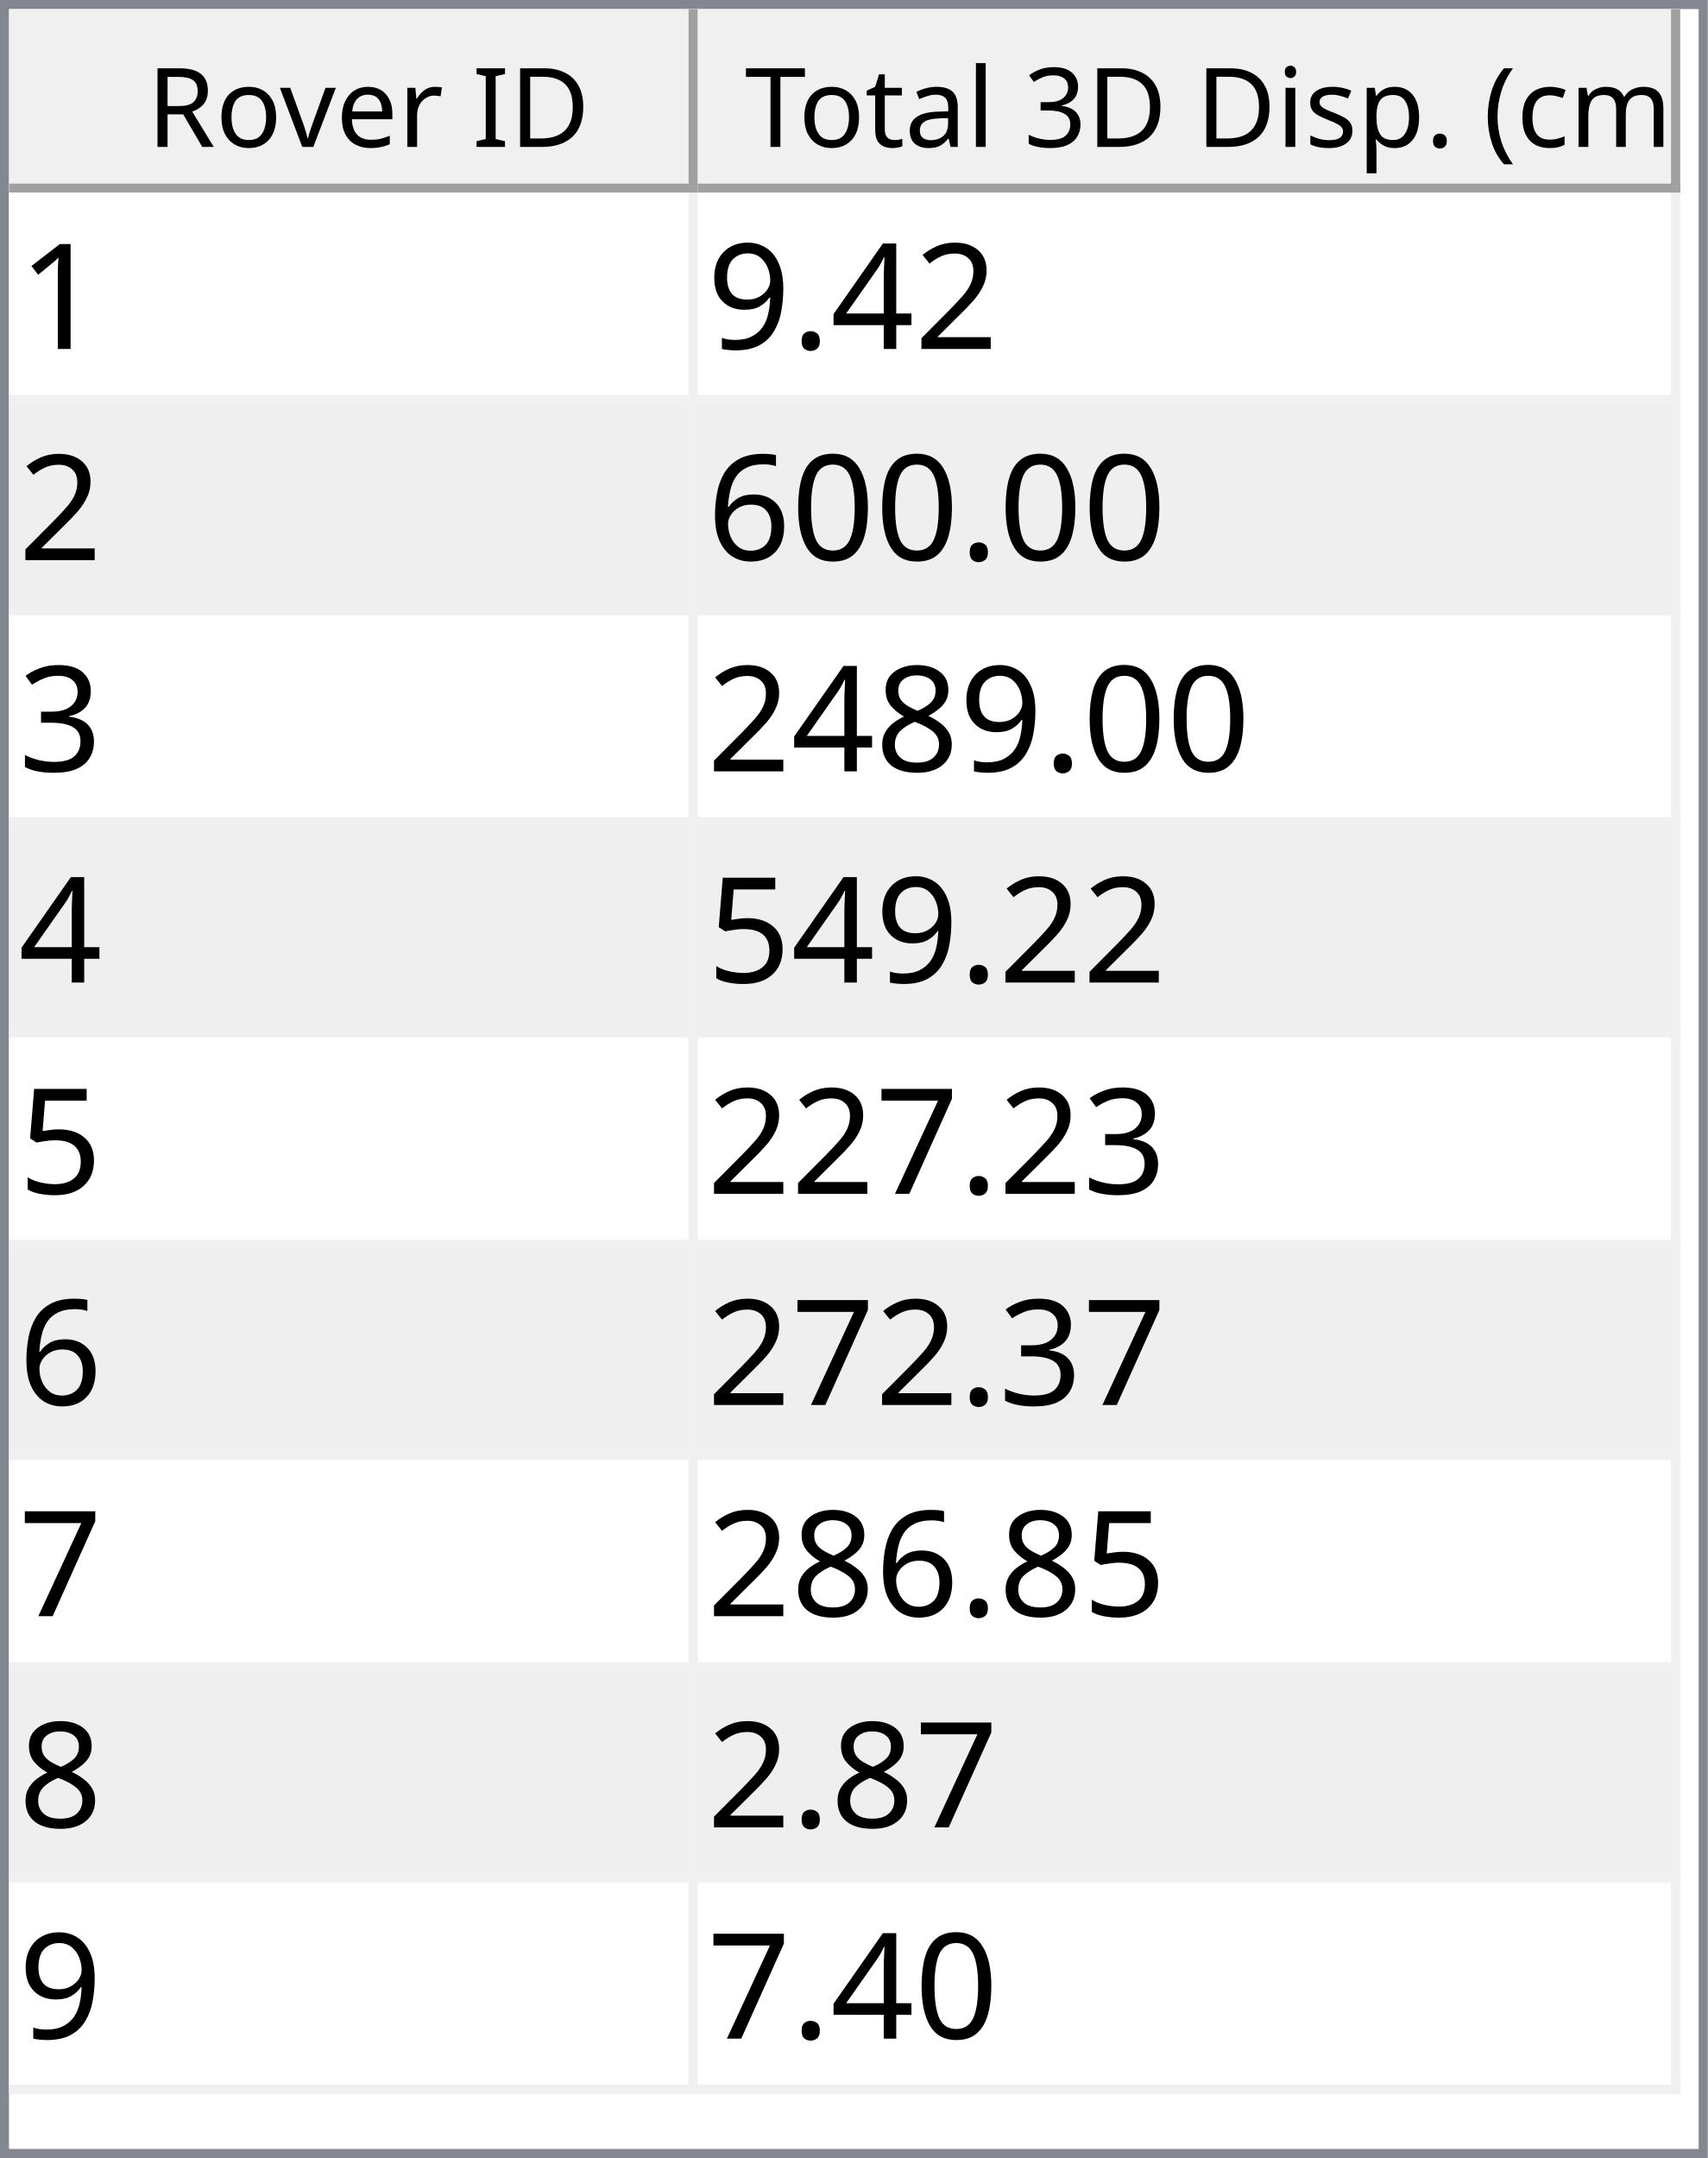
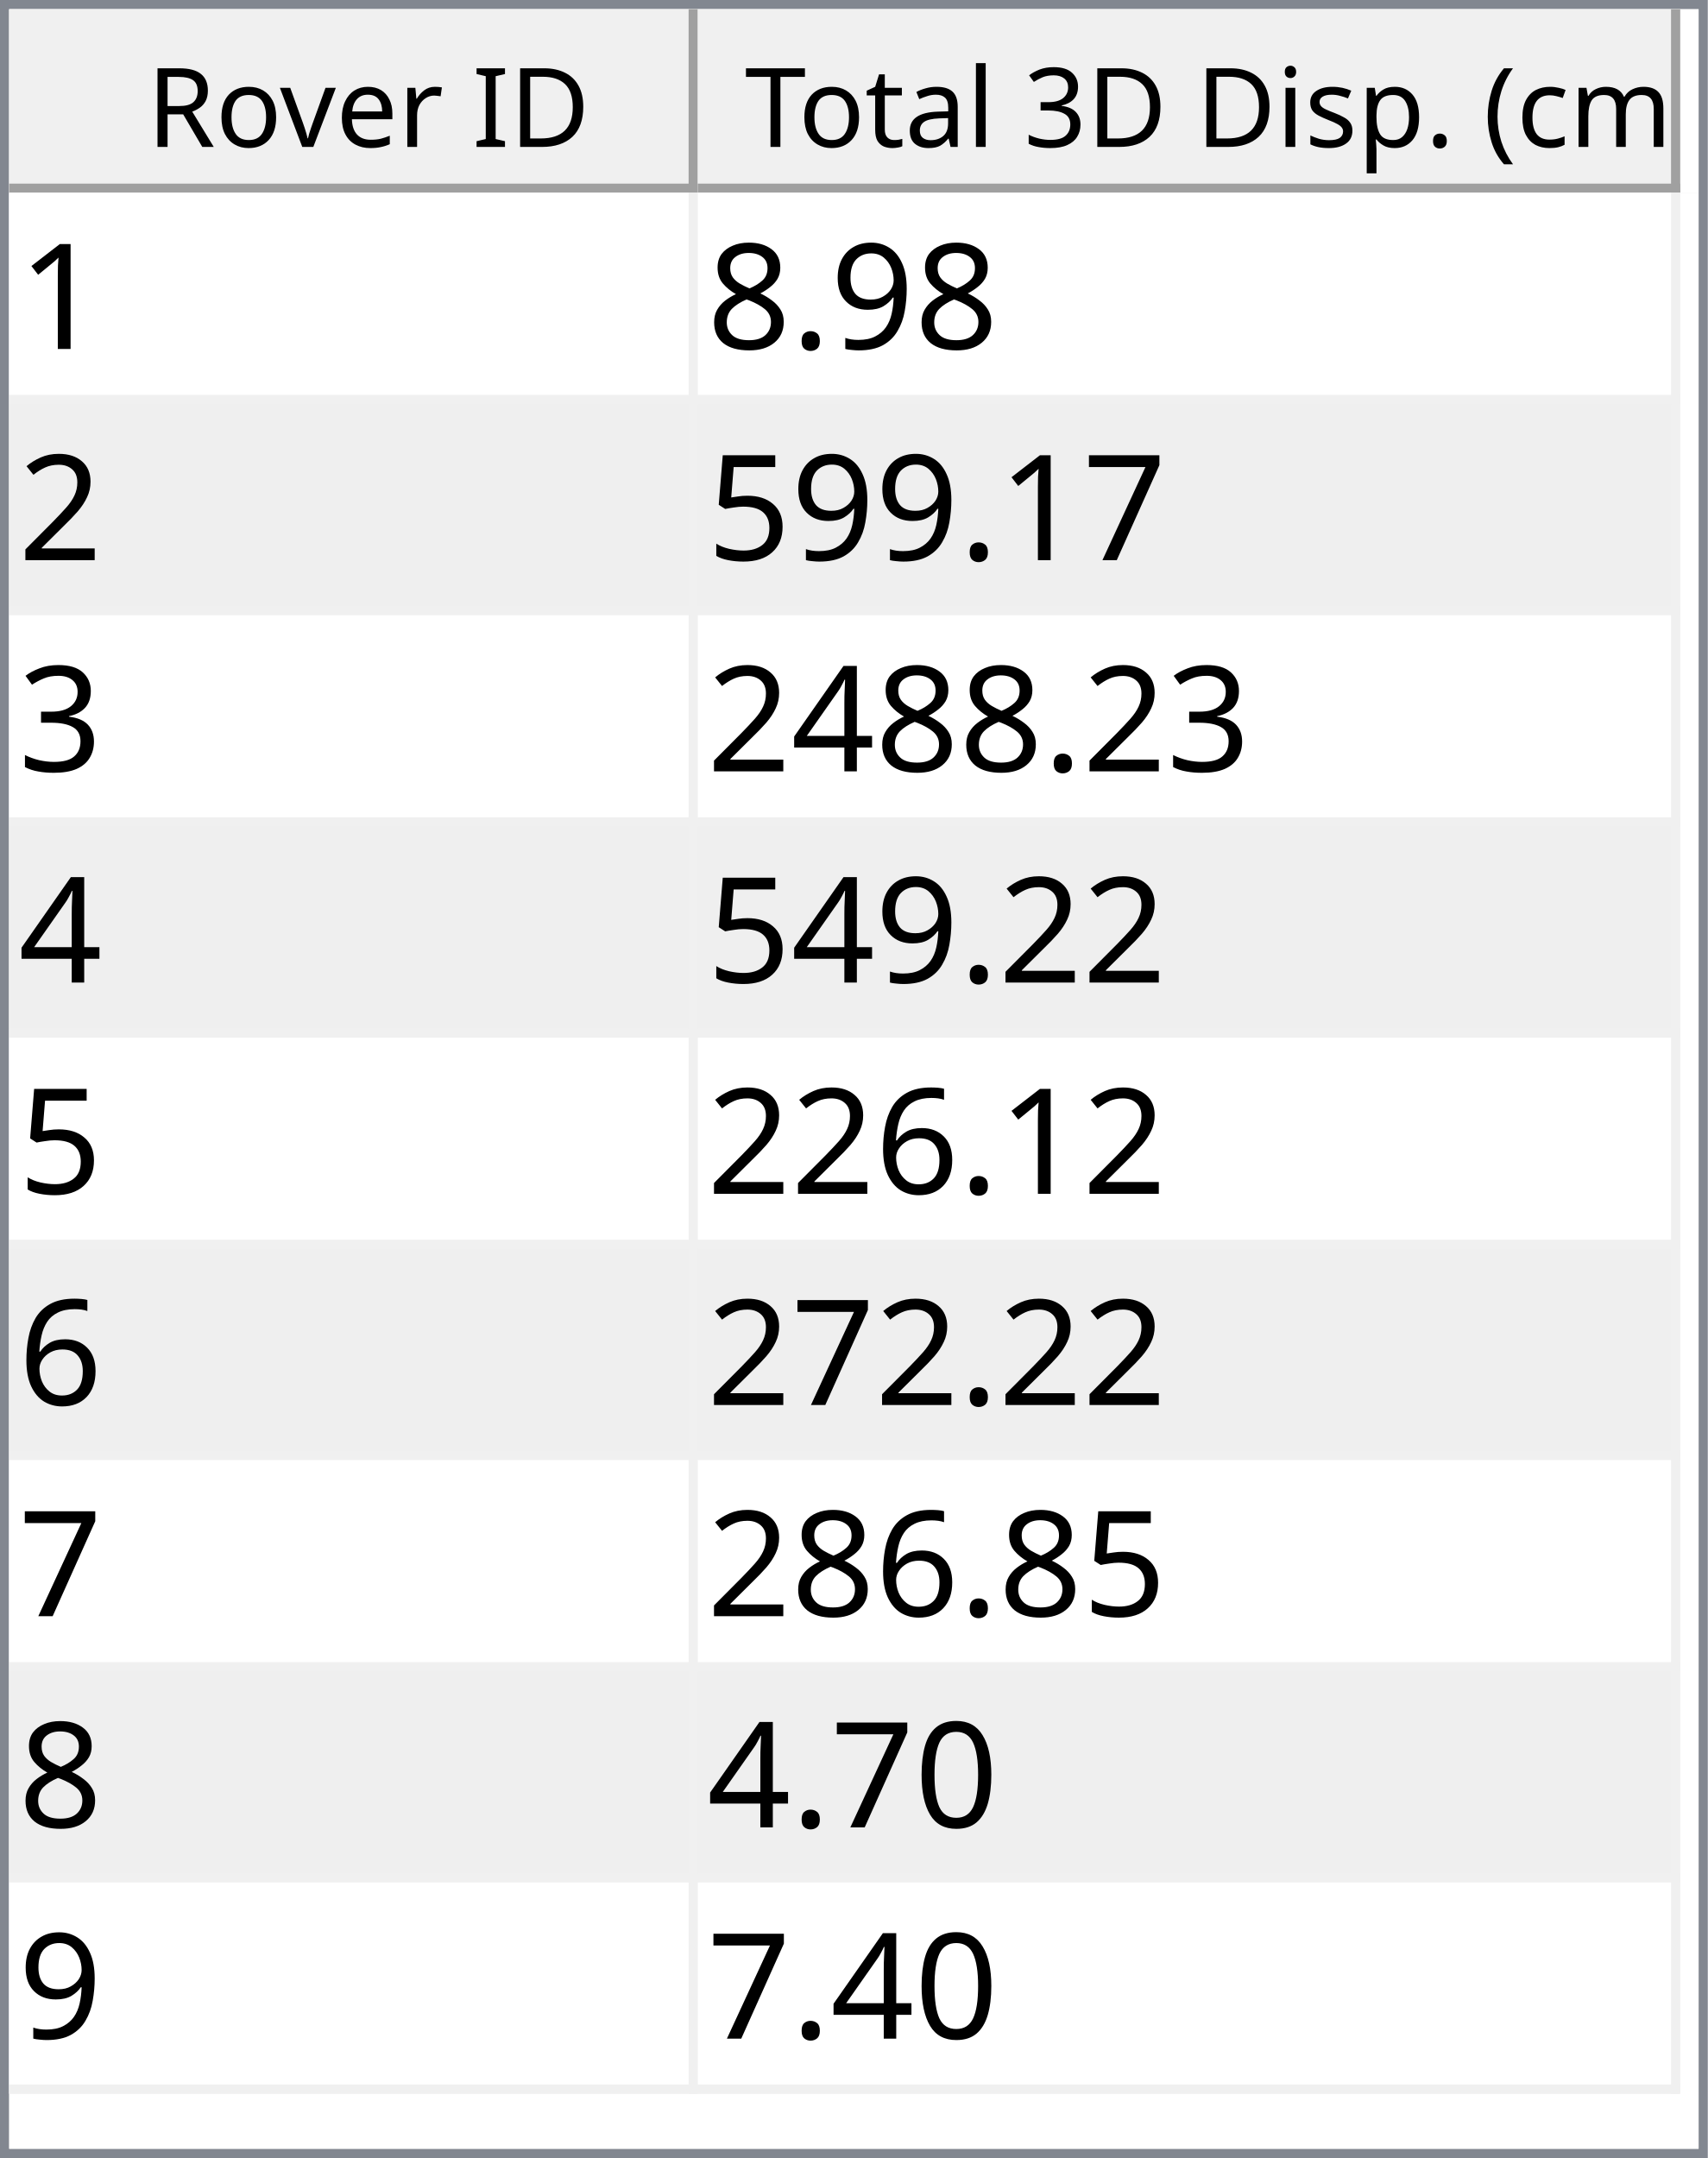
<svg xmlns="http://www.w3.org/2000/svg" style="fill-opacity:1; color-rendering:auto; color-interpolation:auto; text-rendering:auto; stroke:black; stroke-linecap:square; stroke-miterlimit:10; shape-rendering:auto; stroke-opacity:1; fill:black; stroke-dasharray:none; font-weight:normal; stroke-width:1; font-family:'Dialog'; font-style:normal; stroke-linejoin:miter; font-size:12px; stroke-dashoffset:0; image-rendering:auto;" width="186" height="235">
  <defs id="genericDefs" />
  <g>
    <defs id="defs1">
      <clipPath clipPathUnits="userSpaceOnUse" id="clipPath1">
        <path d="M0 0 L186 0 L186 235 L0 235 L0 0 Z" />
      </clipPath>
      <clipPath clipPathUnits="userSpaceOnUse" id="clipPath2">
        <path d="M0 0 L0 235 L186 235 L186 0 Z" />
      </clipPath>
      <clipPath clipPathUnits="userSpaceOnUse" id="clipPath3">
        <path d="M0 0 L0 20 L184 20 L184 0 Z" />
      </clipPath>
      <clipPath clipPathUnits="userSpaceOnUse" id="clipPath4">
        <path d="M0 0 L0 20 L75 20 L75 0 Z" />
      </clipPath>
      <clipPath clipPathUnits="userSpaceOnUse" id="clipPath5">
        <path d="M1 1 L1 19 L74 19 L74 1 Z" />
      </clipPath>
      <clipPath clipPathUnits="userSpaceOnUse" id="clipPath6">
        <path d="M0 0 L0 18 L73 18 L73 0 Z" />
      </clipPath>
      <clipPath clipPathUnits="userSpaceOnUse" id="clipPath7">
        <path d="M-0.5 -0.5 L-0.5 19.5 L74.5 19.5 L74.5 -0.5 Z" />
      </clipPath>
      <clipPath clipPathUnits="userSpaceOnUse" id="clipPath8">
        <path d="M0 0 L0 20 L107 20 L107 0 Z" />
      </clipPath>
      <clipPath clipPathUnits="userSpaceOnUse" id="clipPath9">
        <path d="M1 1 L1 19 L106 19 L106 1 Z" />
      </clipPath>
      <clipPath clipPathUnits="userSpaceOnUse" id="clipPath10">
        <path d="M0 0 L0 18 L105 18 L105 0 Z" />
      </clipPath>
      <clipPath clipPathUnits="userSpaceOnUse" id="clipPath11">
        <path d="M-0.5 -0.5 L-0.5 19.5 L106.5 19.5 L106.5 -0.5 Z" />
      </clipPath>
      <clipPath clipPathUnits="userSpaceOnUse" id="clipPath12">
        <path d="M0 0 L0 213 L184 213 L184 0 Z" />
      </clipPath>
      <clipPath clipPathUnits="userSpaceOnUse" id="clipPath13">
        <path d="M0 0 L0 207 L182 207 L182 0 Z" />
      </clipPath>
      <clipPath clipPathUnits="userSpaceOnUse" id="clipPath14">
        <path d="M-0.5 -0.5 L-0.5 206.5 L181.5 206.5 L181.5 -0.5 Z" />
      </clipPath>
      <clipPath clipPathUnits="userSpaceOnUse" id="clipPath15">
        <path d="M0 0 L0 22 L74 22 L74 0 Z" />
      </clipPath>
      <clipPath clipPathUnits="userSpaceOnUse" id="clipPath16">
        <path d="M0 0 L0 22 L106 22 L106 0 Z" />
      </clipPath>
      <font horiz-adv-x="64.551" id="font1">
        <font-face ascent="107.91" descent="25.098" units-per-em="100" style="font-style:normal; font-family:Segoe UI; font-weight:normal;" />
        <missing-glyph horiz-adv-x="64.551" d="M8.109 0 L8.109 68.266 L56.453 68.266 L56.453 0 L8.109 0 ZM15.328 7.234 L49.219 7.234 L49.219 61.031 L15.328 61.031 L15.328 7.234 Z" />
        <glyph unicode="D" horiz-adv-x="70.117" d="M9.188 0 L9.188 70.016 L28.516 70.016 Q65.531 70.016 65.531 35.891 Q65.531 19.672 55.25 9.836 Q44.969 0 27.734 0 L9.188 0 ZM17.391 62.594 L17.391 7.422 L27.828 7.422 Q41.609 7.422 49.273 14.797 Q56.938 22.172 56.938 35.688 Q56.938 62.594 28.328 62.594 L17.391 62.594 Z" />
        <glyph unicode="I" horiz-adv-x="26.611" d="M17.391 0 L9.188 0 L9.188 70.016 L17.391 70.016 L17.391 0 Z" />
        <glyph unicode=" " horiz-adv-x="27.393" d="" />
        <glyph unicode="r" horiz-adv-x="34.766" d="M34.188 41.891 Q32.078 43.5 28.125 43.5 Q23 43.5 19.555 38.672 Q16.109 33.844 16.109 25.484 L16.109 0 L8.109 0 L8.109 50 L16.109 50 L16.109 39.703 L16.312 39.703 Q18.016 44.969 21.531 47.922 Q25.047 50.875 29.391 50.875 Q32.516 50.875 34.188 50.203 L34.188 41.891 Z" />
        <glyph unicode="e" horiz-adv-x="52.295" d="M48.297 23 L12.984 23 Q13.188 14.656 17.484 10.109 Q21.781 5.562 29.297 5.562 Q37.75 5.562 44.828 11.141 L44.828 3.609 Q38.234 -1.172 27.391 -1.172 Q16.797 -1.172 10.742 5.641 Q4.688 12.453 4.688 24.812 Q4.688 36.469 11.305 43.82 Q17.922 51.172 27.734 51.172 Q37.547 51.172 42.922 44.828 Q48.297 38.484 48.297 27.203 L48.297 23 ZM40.094 29.781 Q40.047 36.719 36.75 40.578 Q33.453 44.438 27.594 44.438 Q21.922 44.438 17.969 40.383 Q14.016 36.328 13.094 29.781 L40.094 29.781 Z" />
        <glyph unicode="v" horiz-adv-x="47.9" d="M47.406 50 L27.484 0 L19.625 0 L0.688 50 L9.469 50 L22.172 13.672 Q23.578 9.672 23.922 6.688 L24.125 6.688 Q24.609 10.453 25.688 13.484 L38.969 50 L47.406 50 Z" />
        <glyph unicode="o" horiz-adv-x="58.594" d="M29 -1.172 Q17.922 -1.172 11.305 5.836 Q4.688 12.844 4.688 24.422 Q4.688 37.016 11.57 44.094 Q18.453 51.172 30.172 51.172 Q41.359 51.172 47.633 44.289 Q53.906 37.406 53.906 25.203 Q53.906 13.234 47.141 6.031 Q40.375 -1.172 29 -1.172 ZM29.594 44.438 Q21.875 44.438 17.383 39.188 Q12.891 33.938 12.891 24.703 Q12.891 15.828 17.43 10.695 Q21.969 5.562 29.594 5.562 Q37.359 5.562 41.531 10.594 Q45.703 15.625 45.703 24.906 Q45.703 34.281 41.531 39.359 Q37.359 44.438 29.594 44.438 Z" />
        <glyph unicode="R" horiz-adv-x="59.814" d="M59.375 0 L49.609 0 L37.891 19.625 Q36.281 22.359 34.766 24.289 Q33.25 26.219 31.664 27.438 Q30.078 28.656 28.25 29.219 Q26.422 29.781 24.125 29.781 L17.391 29.781 L17.391 0 L9.188 0 L9.188 70.016 L30.078 70.016 Q34.672 70.016 38.555 68.867 Q42.438 67.719 45.289 65.375 Q48.141 63.031 49.758 59.547 Q51.375 56.062 51.375 51.375 Q51.375 47.703 50.273 44.656 Q49.172 41.609 47.148 39.211 Q45.125 36.812 42.266 35.133 Q39.406 33.453 35.844 32.516 L35.844 32.328 Q37.594 31.547 38.891 30.547 Q40.188 29.547 41.359 28.18 Q42.531 26.812 43.68 25.078 Q44.828 23.344 46.234 21.047 L59.375 0 ZM17.391 62.594 L17.391 37.203 L28.516 37.203 Q31.594 37.203 34.203 38.133 Q36.812 39.062 38.719 40.797 Q40.625 42.531 41.703 45.047 Q42.781 47.562 42.781 50.688 Q42.781 56.297 39.141 59.445 Q35.5 62.594 28.609 62.594 L17.391 62.594 Z" />
        <glyph unicode=")" horiz-adv-x="30.176" d="M8.297 -15.922 L1.172 -15.922 Q16.406 2.344 16.406 26.812 Q16.406 51.469 1.078 70.016 L8.297 70.016 Q23.531 52.156 23.531 26.703 Q23.531 1.375 8.297 -15.922 Z" />
        <glyph unicode="m" horiz-adv-x="86.133" d="M79.109 0 L71.094 0 L71.094 28.719 Q71.094 37.016 68.531 40.727 Q65.969 44.438 59.906 44.438 Q54.781 44.438 51.195 39.75 Q47.609 35.062 47.609 28.516 L47.609 0 L39.594 0 L39.594 29.688 Q39.594 44.438 28.219 44.438 Q22.953 44.438 19.531 40.016 Q16.109 35.594 16.109 28.516 L16.109 0 L8.109 0 L8.109 50 L16.109 50 L16.109 42.094 L16.312 42.094 Q21.625 51.172 31.844 51.172 Q36.969 51.172 40.773 48.312 Q44.578 45.453 46 40.828 Q51.562 51.172 62.594 51.172 Q79.109 51.172 79.109 30.812 L79.109 0 Z" />
        <glyph unicode="c" horiz-adv-x="46.191" d="M42.188 2.297 Q36.422 -1.172 28.516 -1.172 Q17.828 -1.172 11.258 5.789 Q4.688 12.75 4.688 23.828 Q4.688 36.188 11.766 43.68 Q18.844 51.172 30.672 51.172 Q37.25 51.172 42.281 48.734 L42.281 40.531 Q36.719 44.438 30.375 44.438 Q22.703 44.438 17.797 38.945 Q12.891 33.453 12.891 24.516 Q12.891 15.719 17.508 10.641 Q22.125 5.562 29.891 5.562 Q36.422 5.562 42.188 9.906 L42.188 2.297 Z" />
        <glyph unicode="(" horiz-adv-x="30.176" d="M29.109 -15.922 L21.969 -15.922 Q6.844 1.375 6.844 26.703 Q6.844 52.156 21.969 70.016 L29.203 70.016 Q13.875 51.469 13.875 26.812 Q13.875 2.344 29.109 -15.922 Z" />
        <glyph unicode="." horiz-adv-x="21.68" d="M10.891 -1.078 Q8.641 -1.078 7.055 0.539 Q5.469 2.156 5.469 4.391 Q5.469 6.641 7.055 8.273 Q8.641 9.906 10.891 9.906 Q13.188 9.906 14.797 8.273 Q16.406 6.641 16.406 4.391 Q16.406 2.156 14.797 0.539 Q13.188 -1.078 10.891 -1.078 Z" />
        <glyph unicode="p" horiz-adv-x="58.789" d="M16.312 7.234 L16.109 7.234 L16.109 -23 L8.109 -23 L8.109 50 L16.109 50 L16.109 41.219 L16.312 41.219 Q22.219 51.172 33.594 51.172 Q43.266 51.172 48.688 44.461 Q54.109 37.75 54.109 26.469 Q54.109 13.922 48 6.375 Q41.891 -1.172 31.297 -1.172 Q21.578 -1.172 16.312 7.234 ZM16.109 27.391 L16.109 20.406 Q16.109 14.203 20.141 9.883 Q24.172 5.562 30.375 5.562 Q37.641 5.562 41.773 11.133 Q45.906 16.703 45.906 26.609 Q45.906 34.969 42.047 39.703 Q38.188 44.438 31.594 44.438 Q24.609 44.438 20.359 39.578 Q16.109 34.719 16.109 27.391 Z" />
        <glyph unicode="s" horiz-adv-x="42.432" d="M5.078 1.812 L5.078 10.406 Q11.625 5.562 19.484 5.562 Q30.031 5.562 30.031 12.594 Q30.031 14.594 29.125 15.992 Q28.219 17.391 26.68 18.461 Q25.141 19.531 23.07 20.383 Q21 21.234 18.609 22.172 Q15.281 23.484 12.766 24.828 Q10.25 26.172 8.57 27.859 Q6.891 29.547 6.031 31.695 Q5.172 33.844 5.172 36.719 Q5.172 40.234 6.789 42.945 Q8.406 45.656 11.086 47.484 Q13.766 49.312 17.211 50.242 Q20.656 51.172 24.312 51.172 Q30.812 51.172 35.938 48.922 L35.938 40.828 Q30.422 44.438 23.25 44.438 Q21 44.438 19.195 43.922 Q17.391 43.406 16.094 42.477 Q14.797 41.547 14.086 40.258 Q13.375 38.969 13.375 37.406 Q13.375 35.453 14.086 34.133 Q14.797 32.812 16.164 31.789 Q17.531 30.766 19.484 29.938 Q21.438 29.109 23.922 28.125 Q27.25 26.859 29.883 25.516 Q32.516 24.172 34.375 22.484 Q36.234 20.797 37.234 18.602 Q38.234 16.406 38.234 13.375 Q38.234 9.672 36.602 6.938 Q34.969 4.203 32.234 2.398 Q29.5 0.594 25.93 -0.289 Q22.359 -1.172 18.453 -1.172 Q10.75 -1.172 5.078 1.812 Z" />
        <glyph unicode="i" horiz-adv-x="24.219" d="M12.203 62.703 Q10.062 62.703 8.547 64.164 Q7.031 65.625 7.031 67.875 Q7.031 70.125 8.547 71.609 Q10.062 73.094 12.203 73.094 Q14.406 73.094 15.945 71.609 Q17.484 70.125 17.484 67.875 Q17.484 65.719 15.945 64.211 Q14.406 62.703 12.203 62.703 ZM16.109 0 L8.109 0 L8.109 50 L16.109 50 L16.109 0 Z" />
        <glyph unicode="3" horiz-adv-x="53.906" d="M46.531 19.828 Q46.531 15.094 44.75 11.211 Q42.969 7.328 39.719 4.57 Q36.469 1.812 31.93 0.297 Q27.391 -1.219 21.922 -1.219 Q11.922 -1.219 6 2.594 L6 11.188 Q13.094 5.609 22.219 5.609 Q25.875 5.609 28.828 6.539 Q31.781 7.469 33.906 9.227 Q36.031 10.984 37.18 13.477 Q38.328 15.969 38.328 19.094 Q38.328 32.812 18.797 32.812 L12.984 32.812 L12.984 39.594 L18.5 39.594 Q35.797 39.594 35.797 52.484 Q35.797 64.406 22.609 64.406 Q15.188 64.406 8.688 59.422 L8.688 67.188 Q15.375 71.188 24.609 71.188 Q29 71.188 32.57 69.969 Q36.141 68.75 38.68 66.555 Q41.219 64.359 42.609 61.281 Q44 58.203 44 54.5 Q44 40.672 30.031 36.719 L30.031 36.531 Q33.594 36.141 36.625 34.797 Q39.656 33.453 41.852 31.305 Q44.047 29.156 45.289 26.25 Q46.531 23.344 46.531 19.828 Z" />
        <glyph unicode="l" horiz-adv-x="24.219" d="M16.109 0 L8.109 0 L8.109 74.031 L16.109 74.031 L16.109 0 Z" />
        <glyph unicode="a" horiz-adv-x="50.879" d="M43.891 0 L35.891 0 L35.891 7.812 L35.688 7.812 Q30.469 -1.172 20.312 -1.172 Q12.844 -1.172 8.617 2.781 Q4.391 6.734 4.391 13.281 Q4.391 27.297 20.906 29.594 L35.891 31.688 Q35.891 44.438 25.594 44.438 Q16.547 44.438 9.281 38.281 L9.281 46.484 Q16.656 51.172 26.266 51.172 Q43.891 51.172 43.891 32.516 L43.891 0 ZM35.891 25.297 L23.828 23.641 Q18.266 22.859 15.43 20.875 Q12.594 18.891 12.594 13.875 Q12.594 10.203 15.211 7.883 Q17.828 5.562 22.172 5.562 Q28.125 5.562 32.008 9.742 Q35.891 13.922 35.891 20.312 L35.891 25.297 Z" />
        <glyph unicode="t" horiz-adv-x="33.887" d="M31.297 0.484 Q28.469 -1.078 23.828 -1.078 Q10.688 -1.078 10.688 13.578 L10.688 43.172 L2.094 43.172 L2.094 50 L10.688 50 L10.688 62.203 L18.703 64.797 L18.703 50 L31.297 50 L31.297 43.172 L18.703 43.172 L18.703 14.984 Q18.703 9.969 20.414 7.82 Q22.125 5.672 26.078 5.672 Q29.109 5.672 31.297 7.328 L31.297 0.484 Z" />
        <glyph unicode="T" horiz-adv-x="52.393" d="M50.594 62.594 L30.375 62.594 L30.375 0 L22.172 0 L22.172 62.594 L2 62.594 L2 70.016 L50.594 70.016 L50.594 62.594 Z" />
      </font>
      <font horiz-adv-x="75.0" id="font2">
        <font-face ascent="100.537" descent="21.973" units-per-em="100" style="font-style:normal; font-family:sans-serif; font-weight:normal;" />
        <missing-glyph horiz-adv-x="75.0" d="M12.5 0 L12.5 62.5 L62.5 62.5 L62.5 0 L12.5 0 ZM14.062 1.562 L60.938 1.562 L60.938 60.938 L14.062 60.938 L14.062 1.562 Z" />
        <glyph unicode="1" horiz-adv-x="55.615" d="M37.25 0 L28.469 0 L28.469 56 Q25.297 52.984 20.141 49.953 Q14.984 46.922 10.891 45.406 L10.891 53.906 Q18.266 57.375 23.781 62.305 Q29.297 67.234 31.594 71.875 L37.25 71.875 L37.25 0 Z" />
+         <glyph unicode="9" horiz-adv-x="55.615" d="M5.469 16.547 L13.922 17.328 Q14.984 11.375 18.016 8.688 Q21.047 6 25.781 6 Q29.828 6 32.883 7.859 Q35.938 9.719 37.891 12.82 Q39.844 15.922 41.164 21.195 Q42.484 26.469 42.484 31.938 Q42.484 32.516 42.438 33.688 Q39.797 29.5 35.234 26.883 Q30.672 24.266 25.344 24.266 Q16.453 24.266 10.305 30.711 Q4.156 37.156 4.156 47.703 Q4.156 58.594 10.578 65.234 Q17 71.875 26.656 71.875 Q33.641 71.875 39.43 68.117 Q45.219 64.359 48.219 57.398 Q51.219 50.438 51.219 37.25 Q51.219 23.531 48.242 15.406 Q45.266 7.281 39.383 3.031 Q33.5 -1.219 25.594 -1.219 Q17.188 -1.219 11.867 3.445 Q6.547 8.109 5.469 16.547 ZM41.453 48.141 Q41.453 55.719 37.43 60.156 Q33.406 64.594 27.734 64.594 Q21.875 64.594 17.531 59.812 Q13.188 55.031 13.188 47.406 Q13.188 40.578 17.312 36.305 Q21.438 32.031 27.484 32.031 Q33.594 32.031 37.523 36.305 Q41.453 40.578 41.453 48.141 Z" />
+         <glyph unicode="." horiz-adv-x="27.783" d="M9.078 0 L9.078 10.016 L19.094 10.016 L19.094 0 L9.078 0 Z" />
+         <glyph unicode="8" horiz-adv-x="55.615" d="M17.672 38.812 Q12.203 40.828 9.57 44.539 Q6.938 48.25 6.938 53.422 Q6.938 61.234 12.555 66.555 Q18.172 71.875 27.484 71.875 Q36.859 71.875 42.578 66.43 Q48.297 60.984 48.297 53.172 Q48.297 48.188 45.68 44.508 Q43.062 40.828 37.75 38.812 Q44.344 36.672 47.781 31.883 Q51.219 27.094 51.219 20.453 Q51.219 11.281 44.727 5.031 Q38.234 -1.219 27.641 -1.219 Q17.047 -1.219 10.547 5.055 Q4.047 11.328 4.047 20.703 Q4.047 27.688 7.594 32.398 Q11.141 37.109 17.672 38.812 ZM15.922 53.719 Q15.922 48.641 19.195 45.414 Q22.469 42.188 27.688 42.188 Q32.766 42.188 36.016 45.383 Q39.266 48.578 39.266 53.219 Q39.266 58.062 35.914 61.359 Q32.562 64.656 27.594 64.656 Q22.562 64.656 19.242 61.43 Q15.922 58.203 15.922 53.719 ZM13.094 20.656 Q13.094 16.891 14.875 13.375 Q16.656 9.859 20.172 7.93 Q23.688 6 27.734 6 Q34.031 6 38.133 10.055 Q42.234 14.109 42.234 20.359 Q42.234 26.703 38.016 30.859 Q33.797 35.016 27.438 35.016 Q21.234 35.016 17.164 30.914 Q13.094 26.812 13.094 20.656 Z" />
        <glyph unicode="2" horiz-adv-x="55.615" d="M50.344 8.453 L50.344 0 L3.031 0 Q2.938 3.172 4.047 6.109 Q5.859 10.938 9.836 15.625 Q13.812 20.312 21.344 26.469 Q33.016 36.031 37.117 41.625 Q41.219 47.219 41.219 52.203 Q41.219 57.422 37.477 61.008 Q33.734 64.594 27.734 64.594 Q21.391 64.594 17.578 60.789 Q13.766 56.984 13.719 50.25 L4.688 51.172 Q5.609 61.281 11.664 66.578 Q17.719 71.875 27.938 71.875 Q38.234 71.875 44.242 66.164 Q50.25 60.453 50.25 52 Q50.25 47.703 48.492 43.555 Q46.734 39.406 42.656 34.812 Q38.578 30.219 29.109 22.219 Q21.188 15.578 18.945 13.211 Q16.703 10.844 15.234 8.453 L50.344 8.453 Z" />
+         <glyph unicode="7" horiz-adv-x="55.615" d="M4.734 62.203 L4.734 70.656 L51.078 70.656 L51.078 63.812 Q44.234 56.547 37.523 44.484 Q30.812 32.422 27.156 19.672 Q24.516 10.688 23.781 0 L14.75 0 Q14.891 8.453 18.062 20.414 Q21.234 32.375 27.172 43.484 Q33.109 54.594 39.797 62.203 L4.734 62.203 Z" />
+         <glyph unicode="5" horiz-adv-x="55.615" d="M4.156 18.75 L13.375 19.531 Q14.406 12.797 18.141 9.398 Q21.875 6 27.156 6 Q33.5 6 37.891 10.789 Q42.281 15.578 42.281 23.484 Q42.281 31 38.062 35.352 Q33.844 39.703 27 39.703 Q22.75 39.703 19.336 37.773 Q15.922 35.844 13.969 32.766 L5.719 33.844 L12.641 70.609 L48.25 70.609 L48.25 62.203 L19.672 62.203 L15.828 42.969 Q22.266 47.469 29.344 47.469 Q38.719 47.469 45.164 40.969 Q51.609 34.469 51.609 24.266 Q51.609 14.547 45.953 7.469 Q39.062 -1.219 27.156 -1.219 Q17.391 -1.219 11.211 4.25 Q5.031 9.719 4.156 18.75 Z" />
+         <glyph unicode="3" horiz-adv-x="55.615" d="M4.203 18.891 L12.984 20.062 Q14.5 12.594 18.141 9.297 Q21.781 6 27 6 Q33.203 6 37.477 10.297 Q41.75 14.594 41.75 20.953 Q41.75 27 37.797 30.93 Q33.844 34.859 27.734 34.859 Q25.25 34.859 21.531 33.891 L22.516 41.609 Q23.391 41.5 23.922 41.5 Q29.547 41.5 34.039 44.43 Q38.531 47.359 38.531 53.469 Q38.531 58.297 35.258 61.477 Q31.984 64.656 26.812 64.656 Q21.688 64.656 18.266 61.43 Q14.844 58.203 13.875 51.766 L5.078 53.328 Q6.688 62.156 12.398 67.016 Q18.109 71.875 26.609 71.875 Q32.469 71.875 37.398 69.359 Q42.328 66.844 44.945 62.5 Q47.562 58.156 47.562 53.266 Q47.562 48.641 45.07 44.828 Q42.578 41.016 37.703 38.766 Q44.047 37.312 47.562 32.695 Q51.078 28.078 51.078 21.141 Q51.078 11.766 44.242 5.25 Q37.406 -1.266 26.953 -1.266 Q17.531 -1.266 11.305 4.352 Q5.078 9.969 4.203 18.891 Z" />
        <glyph unicode="4" horiz-adv-x="55.615" d="M32.328 0 L32.328 17.141 L1.266 17.141 L1.266 25.203 L33.938 71.578 L41.109 71.578 L41.109 25.203 L50.781 25.203 L50.781 17.141 L41.109 17.141 L41.109 0 L32.328 0 ZM32.328 25.203 L32.328 57.469 L9.906 25.203 L32.328 25.203 Z" />
-         <glyph unicode="." horiz-adv-x="27.783" d="M9.078 0 L9.078 10.016 L19.094 10.016 L19.094 0 L9.078 0 Z" />
-         <glyph unicode="9" horiz-adv-x="55.615" d="M5.469 16.547 L13.922 17.328 Q14.984 11.375 18.016 8.688 Q21.047 6 25.781 6 Q29.828 6 32.883 7.859 Q35.938 9.719 37.891 12.82 Q39.844 15.922 41.164 21.195 Q42.484 26.469 42.484 31.938 Q42.484 32.516 42.438 33.688 Q39.797 29.5 35.234 26.883 Q30.672 24.266 25.344 24.266 Q16.453 24.266 10.305 30.711 Q4.156 37.156 4.156 47.703 Q4.156 58.594 10.578 65.234 Q17 71.875 26.656 71.875 Q33.641 71.875 39.43 68.117 Q45.219 64.359 48.219 57.398 Q51.219 50.438 51.219 37.25 Q51.219 23.531 48.242 15.406 Q45.266 7.281 39.383 3.031 Q33.5 -1.219 25.594 -1.219 Q17.188 -1.219 11.867 3.445 Q6.547 8.109 5.469 16.547 ZM41.453 48.141 Q41.453 55.719 37.43 60.156 Q33.406 64.594 27.734 64.594 Q21.875 64.594 17.531 59.812 Q13.188 55.031 13.188 47.406 Q13.188 40.578 17.312 36.305 Q21.438 32.031 27.484 32.031 Q33.594 32.031 37.523 36.305 Q41.453 40.578 41.453 48.141 Z" />
+         <glyph unicode="6" horiz-adv-x="55.615" d="M49.75 54.047 L41.016 53.375 Q39.844 58.547 37.703 60.891 Q34.125 64.656 28.906 64.656 Q24.703 64.656 21.531 62.312 Q17.391 59.281 14.992 53.469 Q12.594 47.656 12.5 36.922 Q15.672 41.75 20.266 44.094 Q24.859 46.438 29.891 46.438 Q38.672 46.438 44.852 39.969 Q51.031 33.5 51.031 23.25 Q51.031 16.5 48.125 10.719 Q45.219 4.938 40.141 1.859 Q35.062 -1.219 28.609 -1.219 Q17.625 -1.219 10.695 6.859 Q3.766 14.938 3.766 33.5 Q3.766 54.25 11.422 63.672 Q18.109 71.875 29.438 71.875 Q37.891 71.875 43.289 67.141 Q48.688 62.406 49.75 54.047 ZM13.875 23.188 Q13.875 18.656 15.797 14.508 Q17.719 10.359 21.188 8.18 Q24.656 6 28.469 6 Q34.031 6 38.039 10.492 Q42.047 14.984 42.047 22.703 Q42.047 30.125 38.086 34.398 Q34.125 38.672 28.125 38.672 Q22.172 38.672 18.023 34.398 Q13.875 30.125 13.875 23.188 Z" />
        <glyph unicode="0" horiz-adv-x="55.615" d="M4.156 35.297 Q4.156 48 6.766 55.742 Q9.375 63.484 14.523 67.68 Q19.672 71.875 27.484 71.875 Q33.25 71.875 37.594 69.555 Q41.938 67.234 44.773 62.867 Q47.609 58.5 49.219 52.227 Q50.828 45.953 50.828 35.297 Q50.828 22.703 48.242 14.969 Q45.656 7.234 40.508 3.008 Q35.359 -1.219 27.484 -1.219 Q17.141 -1.219 11.234 6.203 Q4.156 15.141 4.156 35.297 ZM13.188 35.297 Q13.188 17.672 17.312 11.836 Q21.438 6 27.484 6 Q33.547 6 37.672 11.859 Q41.797 17.719 41.797 35.297 Q41.797 52.984 37.672 58.789 Q33.547 64.594 27.391 64.594 Q21.344 64.594 17.719 59.469 Q13.188 52.938 13.188 35.297 Z" />
-         <glyph unicode="6" horiz-adv-x="55.615" d="M49.75 54.047 L41.016 53.375 Q39.844 58.547 37.703 60.891 Q34.125 64.656 28.906 64.656 Q24.703 64.656 21.531 62.312 Q17.391 59.281 14.992 53.469 Q12.594 47.656 12.5 36.922 Q15.672 41.75 20.266 44.094 Q24.859 46.438 29.891 46.438 Q38.672 46.438 44.852 39.969 Q51.031 33.5 51.031 23.25 Q51.031 16.5 48.125 10.719 Q45.219 4.938 40.141 1.859 Q35.062 -1.219 28.609 -1.219 Q17.625 -1.219 10.695 6.859 Q3.766 14.938 3.766 33.5 Q3.766 54.25 11.422 63.672 Q18.109 71.875 29.438 71.875 Q37.891 71.875 43.289 67.141 Q48.688 62.406 49.75 54.047 ZM13.875 23.188 Q13.875 18.656 15.797 14.508 Q17.719 10.359 21.188 8.18 Q24.656 6 28.469 6 Q34.031 6 38.039 10.492 Q42.047 14.984 42.047 22.703 Q42.047 30.125 38.086 34.398 Q34.125 38.672 28.125 38.672 Q22.172 38.672 18.023 34.398 Q13.875 30.125 13.875 23.188 Z" />
-         <glyph unicode="3" horiz-adv-x="55.615" d="M4.203 18.891 L12.984 20.062 Q14.5 12.594 18.141 9.297 Q21.781 6 27 6 Q33.203 6 37.477 10.297 Q41.75 14.594 41.75 20.953 Q41.75 27 37.797 30.93 Q33.844 34.859 27.734 34.859 Q25.25 34.859 21.531 33.891 L22.516 41.609 Q23.391 41.5 23.922 41.5 Q29.547 41.5 34.039 44.43 Q38.531 47.359 38.531 53.469 Q38.531 58.297 35.258 61.477 Q31.984 64.656 26.812 64.656 Q21.688 64.656 18.266 61.43 Q14.844 58.203 13.875 51.766 L5.078 53.328 Q6.688 62.156 12.398 67.016 Q18.109 71.875 26.609 71.875 Q32.469 71.875 37.398 69.359 Q42.328 66.844 44.945 62.5 Q47.562 58.156 47.562 53.266 Q47.562 48.641 45.07 44.828 Q42.578 41.016 37.703 38.766 Q44.047 37.312 47.562 32.695 Q51.078 28.078 51.078 21.141 Q51.078 11.766 44.242 5.25 Q37.406 -1.266 26.953 -1.266 Q17.531 -1.266 11.305 4.352 Q5.078 9.969 4.203 18.891 Z" />
-         <glyph unicode="8" horiz-adv-x="55.615" d="M17.672 38.812 Q12.203 40.828 9.57 44.539 Q6.938 48.25 6.938 53.422 Q6.938 61.234 12.555 66.555 Q18.172 71.875 27.484 71.875 Q36.859 71.875 42.578 66.43 Q48.297 60.984 48.297 53.172 Q48.297 48.188 45.68 44.508 Q43.062 40.828 37.75 38.812 Q44.344 36.672 47.781 31.883 Q51.219 27.094 51.219 20.453 Q51.219 11.281 44.727 5.031 Q38.234 -1.219 27.641 -1.219 Q17.047 -1.219 10.547 5.055 Q4.047 11.328 4.047 20.703 Q4.047 27.688 7.594 32.398 Q11.141 37.109 17.672 38.812 ZM15.922 53.719 Q15.922 48.641 19.195 45.414 Q22.469 42.188 27.688 42.188 Q32.766 42.188 36.016 45.383 Q39.266 48.578 39.266 53.219 Q39.266 58.062 35.914 61.359 Q32.562 64.656 27.594 64.656 Q22.562 64.656 19.242 61.43 Q15.922 58.203 15.922 53.719 ZM13.094 20.656 Q13.094 16.891 14.875 13.375 Q16.656 9.859 20.172 7.93 Q23.688 6 27.734 6 Q34.031 6 38.133 10.055 Q42.234 14.109 42.234 20.359 Q42.234 26.703 38.016 30.859 Q33.797 35.016 27.438 35.016 Q21.234 35.016 17.164 30.914 Q13.094 26.812 13.094 20.656 Z" />
-         <glyph unicode="5" horiz-adv-x="55.615" d="M4.156 18.75 L13.375 19.531 Q14.406 12.797 18.141 9.398 Q21.875 6 27.156 6 Q33.5 6 37.891 10.789 Q42.281 15.578 42.281 23.484 Q42.281 31 38.062 35.352 Q33.844 39.703 27 39.703 Q22.75 39.703 19.336 37.773 Q15.922 35.844 13.969 32.766 L5.719 33.844 L12.641 70.609 L48.25 70.609 L48.25 62.203 L19.672 62.203 L15.828 42.969 Q22.266 47.469 29.344 47.469 Q38.719 47.469 45.164 40.969 Q51.609 34.469 51.609 24.266 Q51.609 14.547 45.953 7.469 Q39.062 -1.219 27.156 -1.219 Q17.391 -1.219 11.211 4.25 Q5.031 9.719 4.156 18.75 Z" />
-         <glyph unicode="7" horiz-adv-x="55.615" d="M4.734 62.203 L4.734 70.656 L51.078 70.656 L51.078 63.812 Q44.234 56.547 37.523 44.484 Q30.812 32.422 27.156 19.672 Q24.516 10.688 23.781 0 L14.75 0 Q14.891 8.453 18.062 20.414 Q21.234 32.375 27.172 43.484 Q33.109 54.594 39.797 62.203 L4.734 62.203 Z" />
      </font>
    </defs>
    <g style="fill:white; stroke:white;">
      <rect x="0" y="0" width="186" style="clip-path:url(#clipPath1); stroke:none;" height="235" />
    </g>
    <g style="fill:white; text-rendering:optimizeSpeed; color-rendering:optimizeSpeed; image-rendering:optimizeSpeed; shape-rendering:crispEdges; stroke:white; color-interpolation:sRGB;">
      <rect x="0" width="186" height="235" y="0" style="stroke:none;" />
      <path style="stroke:none;" d="M0 235 L186 235 L186 0 L0 0 Z" />
    </g>
    <g style="fill:rgb(240,240,240); font-family:'Segoe UI'; stroke:rgb(240,240,240);">
      <rect x="0" y="0" width="186" style="clip-path:url(#clipPath2); stroke:none;" height="235" />
    </g>
    <g style="fill:rgb(130,135,144); font-family:'Segoe UI'; stroke:rgb(130,135,144);">
      <path d="M0 0 L186 0 L186 235 L0 235 L0 0 ZM1 1 L185 1 L185 234 L1 234 L1 1 Z" style="fill-rule:evenodd; clip-path:url(#clipPath2); stroke:none;" />
    </g>
    <g style="fill:white; font-family:'Segoe UI'; stroke:white;" transform="translate(1,1)">
      <rect x="0" y="0" width="184" style="clip-path:url(#clipPath3); stroke:none;" height="20" />
    </g>
    <g style="fill:rgb(240,240,240); font-family:'Segoe UI'; stroke:rgb(240,240,240);" transform="translate(1,1)">
      <rect x="0" y="0" width="75" style="clip-path:url(#clipPath4); stroke:none;" height="20" />
    </g>
    <g style="font-family:'Segoe UI';" transform="translate(2,2)">
      <text x="14" xml:space="preserve" y="14" style="clip-path:url(#clipPath6); stroke:none;">Rover ID</text>
    </g>
    <g style="fill:rgb(160,160,160); font-family:'Segoe UI'; stroke:rgb(160,160,160); stroke-linejoin:bevel;" transform="translate(1.5,1.5)">
      <line x1="74" x2="74" y1="0" style="fill:none; clip-path:url(#clipPath7);" y2="19" />
    </g>
    <g style="fill:rgb(160,160,160); font-family:'Segoe UI'; stroke:rgb(160,160,160); stroke-linejoin:bevel;" transform="matrix(1,0,0,1,1,1) translate(0.5,0.5)">
      <line x1="0" x2="74" y1="19" style="fill:none; clip-path:url(#clipPath7);" y2="19" />
    </g>
    <g style="fill:rgb(240,240,240); font-family:'Segoe UI'; stroke:rgb(240,240,240);" transform="translate(76,1)">
      <rect x="0" y="0" width="107" style="clip-path:url(#clipPath8); stroke:none;" height="20" />
    </g>
    <g style="font-family:'Segoe UI';" transform="translate(77,2)">
      <text x="1" xml:space="preserve" y="14" style="clip-path:url(#clipPath10); stroke:none;"> Total 3D Disp. (cm)</text>
    </g>
    <g style="fill:rgb(160,160,160); font-family:'Segoe UI'; stroke:rgb(160,160,160); stroke-linejoin:bevel;" transform="translate(76.5,1.5)">
      <line x1="106" x2="106" y1="0" style="fill:none; clip-path:url(#clipPath11);" y2="19" />
    </g>
    <g style="fill:rgb(160,160,160); font-family:'Segoe UI'; stroke:rgb(160,160,160); stroke-linejoin:bevel;" transform="matrix(1,0,0,1,76,1) translate(0.5,0.5)">
      <line x1="0" x2="106" y1="19" style="fill:none; clip-path:url(#clipPath11);" y2="19" />
    </g>
    <g style="fill:white; font-family:'Segoe UI'; stroke:white;" transform="translate(1,21)">
      <rect x="0" y="0" width="184" style="clip-path:url(#clipPath12); stroke:none;" height="213" />
    </g>
    <g style="fill:rgb(240,240,240); font-size:16px; font-family:sans-serif; stroke:rgb(240,240,240);" transform="translate(1,21)">
      <rect x="0" y="0" width="182" style="clip-path:url(#clipPath13); stroke:none;" height="207" />
      <line transform="translate(0.5,0.5)" x1="0" x2="181" y1="22" style="clip-path:url(#clipPath14); fill:none; stroke-linejoin:bevel;" y2="22" />
    </g>
    <g transform="matrix(1,0,0,1,1,21) translate(0.5,0.5)" style="fill:rgb(240,240,240); font-size:16px; font-family:sans-serif; stroke:rgb(240,240,240); stroke-linejoin:bevel;">
      <line x1="0" x2="181" y1="45" style="fill:none; clip-path:url(#clipPath14);" y2="45" />
    </g>
    <g transform="matrix(1,0,0,1,1,21) translate(0.5,0.5)" style="fill:rgb(240,240,240); font-size:16px; font-family:sans-serif; stroke:rgb(240,240,240); stroke-linejoin:bevel;">
      <line x1="0" x2="181" y1="68" style="fill:none; clip-path:url(#clipPath14);" y2="68" />
    </g>
    <g transform="matrix(1,0,0,1,1,21) translate(0.5,0.5)" style="fill:rgb(240,240,240); font-size:16px; font-family:sans-serif; stroke:rgb(240,240,240); stroke-linejoin:bevel;">
      <line x1="0" x2="181" y1="91" style="fill:none; clip-path:url(#clipPath14);" y2="91" />
    </g>
    <g transform="matrix(1,0,0,1,1,21) translate(0.5,0.5)" style="fill:rgb(240,240,240); font-size:16px; font-family:sans-serif; stroke:rgb(240,240,240); stroke-linejoin:bevel;">
      <line x1="0" x2="181" y1="114" style="fill:none; clip-path:url(#clipPath14);" y2="114" />
    </g>
    <g transform="matrix(1,0,0,1,1,21) translate(0.5,0.5)" style="fill:rgb(240,240,240); font-size:16px; font-family:sans-serif; stroke:rgb(240,240,240); stroke-linejoin:bevel;">
      <line x1="0" x2="181" y1="137" style="fill:none; clip-path:url(#clipPath14);" y2="137" />
    </g>
    <g transform="matrix(1,0,0,1,1,21) translate(0.5,0.5)" style="fill:rgb(240,240,240); font-size:16px; font-family:sans-serif; stroke:rgb(240,240,240); stroke-linejoin:bevel;">
      <line x1="0" x2="181" y1="160" style="fill:none; clip-path:url(#clipPath14);" y2="160" />
    </g>
    <g transform="matrix(1,0,0,1,1,21) translate(0.5,0.5)" style="fill:rgb(240,240,240); font-size:16px; font-family:sans-serif; stroke:rgb(240,240,240); stroke-linejoin:bevel;">
      <line x1="0" x2="181" y1="183" style="fill:none; clip-path:url(#clipPath14);" y2="183" />
    </g>
    <g transform="matrix(1,0,0,1,1,21) translate(0.5,0.5)" style="fill:rgb(240,240,240); font-size:16px; font-family:sans-serif; stroke:rgb(240,240,240); stroke-linejoin:bevel;">
      <line x1="0" x2="181" y1="206" style="fill:none; clip-path:url(#clipPath14);" y2="206" />
    </g>
    <g transform="matrix(1,0,0,1,1,21) translate(0.5,0.5)" style="fill:rgb(240,240,240); font-size:16px; font-family:sans-serif; stroke:rgb(240,240,240); stroke-linejoin:bevel;">
      <line x1="74" x2="74" y1="0" style="fill:none; clip-path:url(#clipPath14);" y2="206" />
    </g>
    <g transform="matrix(1,0,0,1,1,21) translate(0.5,0.5)" style="fill:rgb(240,240,240); font-size:16px; font-family:sans-serif; stroke:rgb(240,240,240); stroke-linejoin:bevel;">
      <line x1="181" x2="181" y1="0" style="fill:none; clip-path:url(#clipPath14);" y2="206" />
    </g>
    <g style="fill:white; font-size:16px; font-family:sans-serif; stroke:white;" transform="matrix(1,0,0,1,1,21)">
      <rect x="0" y="0" width="74" style="clip-path:url(#clipPath15); stroke:none;" height="22" />
      <text x="1" y="17" style="fill:black; clip-path:url(#clipPath15); stroke:none;" xml:space="preserve">1</text>
    </g>
    <g style="fill:white; font-size:16px; font-family:sans-serif; stroke:white;" transform="matrix(1,0,0,1,1,21) translate(75,0)">
      <rect x="0" y="0" width="106" style="clip-path:url(#clipPath16); stroke:none;" height="22" />
-       <text x="1" y="17" style="fill:black; clip-path:url(#clipPath16); stroke:none;" xml:space="preserve">9.42</text>
+       <text x="1" y="17" style="fill:black; clip-path:url(#clipPath16); stroke:none;" xml:space="preserve">8.98</text>
    </g>
    <g style="fill:rgb(239,239,239); font-size:16px; font-family:sans-serif; stroke:rgb(239,239,239);" transform="matrix(1,0,0,1,1,21) translate(0,23)">
      <rect x="0" y="0" width="74" style="clip-path:url(#clipPath15); stroke:none;" height="22" />
      <text x="1" y="17" style="fill:black; clip-path:url(#clipPath15); stroke:none;" xml:space="preserve">2</text>
    </g>
    <g style="fill:rgb(239,239,239); font-size:16px; font-family:sans-serif; stroke:rgb(239,239,239);" transform="matrix(1,0,0,1,1,21) translate(75,23)">
      <rect x="0" y="0" width="106" style="clip-path:url(#clipPath16); stroke:none;" height="22" />
-       <text x="1" y="17" style="fill:black; clip-path:url(#clipPath16); stroke:none;" xml:space="preserve">600.00</text>
+       <text x="1" y="17" style="fill:black; clip-path:url(#clipPath16); stroke:none;" xml:space="preserve">599.17</text>
    </g>
    <g style="fill:white; font-size:16px; font-family:sans-serif; stroke:white;" transform="matrix(1,0,0,1,1,21) translate(0,46)">
      <rect x="0" y="0" width="74" style="clip-path:url(#clipPath15); stroke:none;" height="22" />
      <text x="1" y="17" style="fill:black; clip-path:url(#clipPath15); stroke:none;" xml:space="preserve">3</text>
    </g>
    <g style="fill:white; font-size:16px; font-family:sans-serif; stroke:white;" transform="matrix(1,0,0,1,1,21) translate(75,46)">
      <rect x="0" y="0" width="106" style="clip-path:url(#clipPath16); stroke:none;" height="22" />
-       <text x="1" y="17" style="fill:black; clip-path:url(#clipPath16); stroke:none;" xml:space="preserve">2489.00</text>
+       <text x="1" y="17" style="fill:black; clip-path:url(#clipPath16); stroke:none;" xml:space="preserve">2488.23</text>
    </g>
    <g style="fill:rgb(239,239,239); font-size:16px; font-family:sans-serif; stroke:rgb(239,239,239);" transform="matrix(1,0,0,1,1,21) translate(0,69)">
      <rect x="0" y="0" width="74" style="clip-path:url(#clipPath15); stroke:none;" height="22" />
      <text x="1" y="17" style="fill:black; clip-path:url(#clipPath15); stroke:none;" xml:space="preserve">4</text>
    </g>
    <g style="fill:rgb(239,239,239); font-size:16px; font-family:sans-serif; stroke:rgb(239,239,239);" transform="matrix(1,0,0,1,1,21) translate(75,69)">
      <rect x="0" y="0" width="106" style="clip-path:url(#clipPath16); stroke:none;" height="22" />
      <text x="1" y="17" style="fill:black; clip-path:url(#clipPath16); stroke:none;" xml:space="preserve">549.22</text>
    </g>
    <g style="fill:white; font-size:16px; font-family:sans-serif; stroke:white;" transform="matrix(1,0,0,1,1,21) translate(0,92)">
      <rect x="0" y="0" width="74" style="clip-path:url(#clipPath15); stroke:none;" height="22" />
      <text x="1" y="17" style="fill:black; clip-path:url(#clipPath15); stroke:none;" xml:space="preserve">5</text>
    </g>
    <g style="fill:white; font-size:16px; font-family:sans-serif; stroke:white;" transform="matrix(1,0,0,1,1,21) translate(75,92)">
      <rect x="0" y="0" width="106" style="clip-path:url(#clipPath16); stroke:none;" height="22" />
-       <text x="1" y="17" style="fill:black; clip-path:url(#clipPath16); stroke:none;" xml:space="preserve">227.23</text>
+       <text x="1" y="17" style="fill:black; clip-path:url(#clipPath16); stroke:none;" xml:space="preserve">226.12</text>
    </g>
    <g style="fill:rgb(239,239,239); font-size:16px; font-family:sans-serif; stroke:rgb(239,239,239);" transform="matrix(1,0,0,1,1,21) translate(0,115)">
      <rect x="0" y="0" width="74" style="clip-path:url(#clipPath15); stroke:none;" height="22" />
      <text x="1" y="17" style="fill:black; clip-path:url(#clipPath15); stroke:none;" xml:space="preserve">6</text>
    </g>
    <g style="fill:rgb(239,239,239); font-size:16px; font-family:sans-serif; stroke:rgb(239,239,239);" transform="matrix(1,0,0,1,1,21) translate(75,115)">
      <rect x="0" y="0" width="106" style="clip-path:url(#clipPath16); stroke:none;" height="22" />
-       <text x="1" y="17" style="fill:black; clip-path:url(#clipPath16); stroke:none;" xml:space="preserve">272.37</text>
+       <text x="1" y="17" style="fill:black; clip-path:url(#clipPath16); stroke:none;" xml:space="preserve">272.22</text>
    </g>
    <g style="fill:white; font-size:16px; font-family:sans-serif; stroke:white;" transform="matrix(1,0,0,1,1,21) translate(0,138)">
      <rect x="0" y="0" width="74" style="clip-path:url(#clipPath15); stroke:none;" height="22" />
      <text x="1" y="17" style="fill:black; clip-path:url(#clipPath15); stroke:none;" xml:space="preserve">7</text>
    </g>
    <g style="fill:white; font-size:16px; font-family:sans-serif; stroke:white;" transform="matrix(1,0,0,1,1,21) translate(75,138)">
      <rect x="0" y="0" width="106" style="clip-path:url(#clipPath16); stroke:none;" height="22" />
      <text x="1" y="17" style="fill:black; clip-path:url(#clipPath16); stroke:none;" xml:space="preserve">286.85</text>
    </g>
    <g style="fill:rgb(239,239,239); font-size:16px; font-family:sans-serif; stroke:rgb(239,239,239);" transform="matrix(1,0,0,1,1,21) translate(0,161)">
      <rect x="0" y="0" width="74" style="clip-path:url(#clipPath15); stroke:none;" height="22" />
      <text x="1" y="17" style="fill:black; clip-path:url(#clipPath15); stroke:none;" xml:space="preserve">8</text>
    </g>
    <g style="fill:rgb(239,239,239); font-size:16px; font-family:sans-serif; stroke:rgb(239,239,239);" transform="matrix(1,0,0,1,1,21) translate(75,161)">
      <rect x="0" y="0" width="106" style="clip-path:url(#clipPath16); stroke:none;" height="22" />
-       <text x="1" y="17" style="fill:black; clip-path:url(#clipPath16); stroke:none;" xml:space="preserve">2.87</text>
+       <text x="1" y="17" style="fill:black; clip-path:url(#clipPath16); stroke:none;" xml:space="preserve">4.70</text>
    </g>
    <g style="fill:white; font-size:16px; font-family:sans-serif; stroke:white;" transform="matrix(1,0,0,1,1,21) translate(0,184)">
      <rect x="0" y="0" width="74" style="clip-path:url(#clipPath15); stroke:none;" height="22" />
      <text x="1" y="17" style="fill:black; clip-path:url(#clipPath15); stroke:none;" xml:space="preserve">9</text>
    </g>
    <g style="fill:white; font-size:16px; font-family:sans-serif; stroke:white;" transform="matrix(1,0,0,1,1,21) translate(75,184)">
      <rect x="0" y="0" width="106" style="clip-path:url(#clipPath16); stroke:none;" height="22" />
      <text x="1" y="17" style="fill:black; clip-path:url(#clipPath16); stroke:none;" xml:space="preserve">7.40</text>
    </g>
  </g>
</svg>
